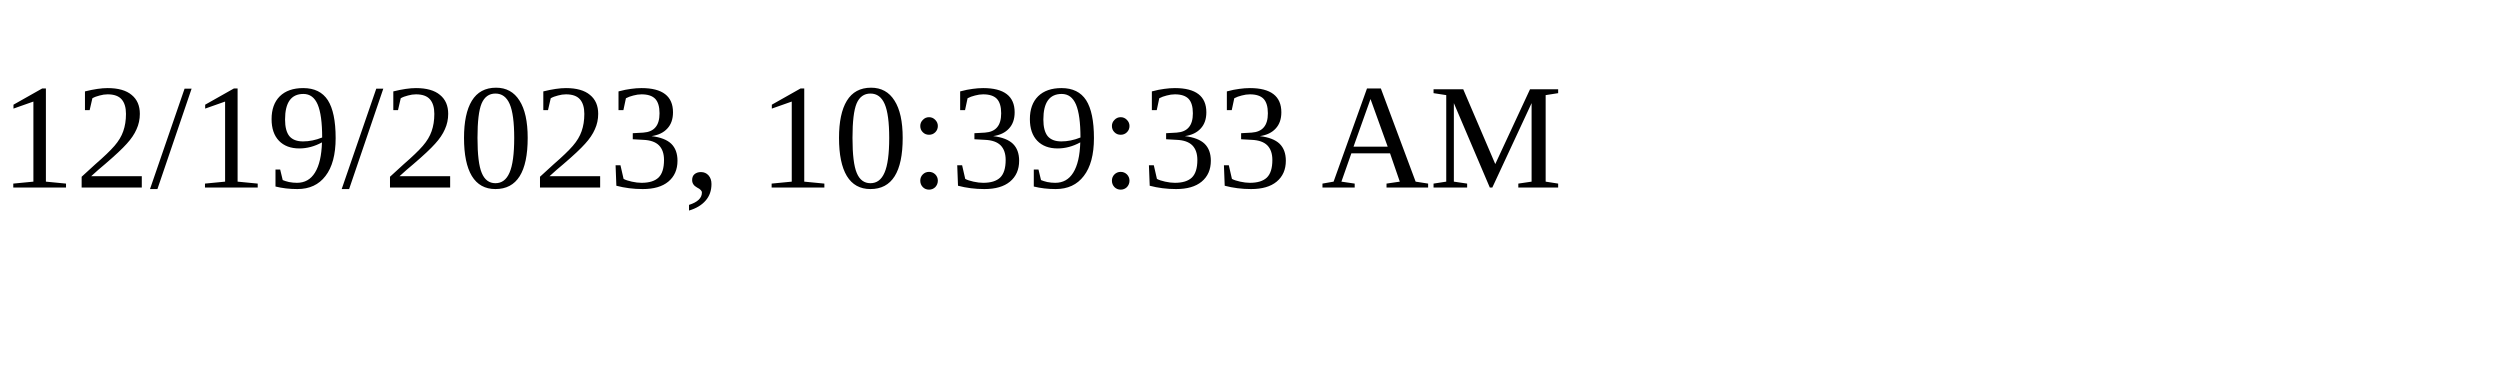
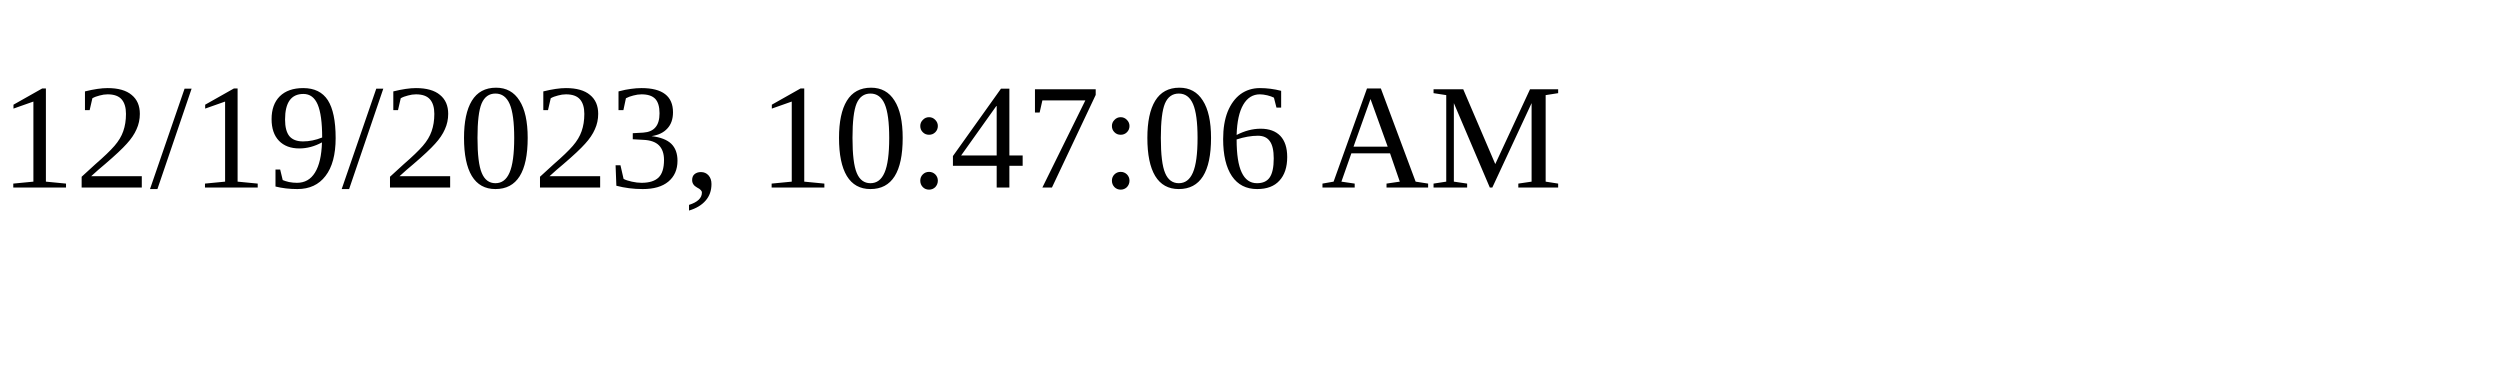
<svg xmlns="http://www.w3.org/2000/svg" height="30" width="200">
-   <text x="0" y="15">12/19/2023, 10:39:33 AM</text>
+   <text x="0" y="15">12/19/2023, 10:47:06 AM</text>
</svg>
